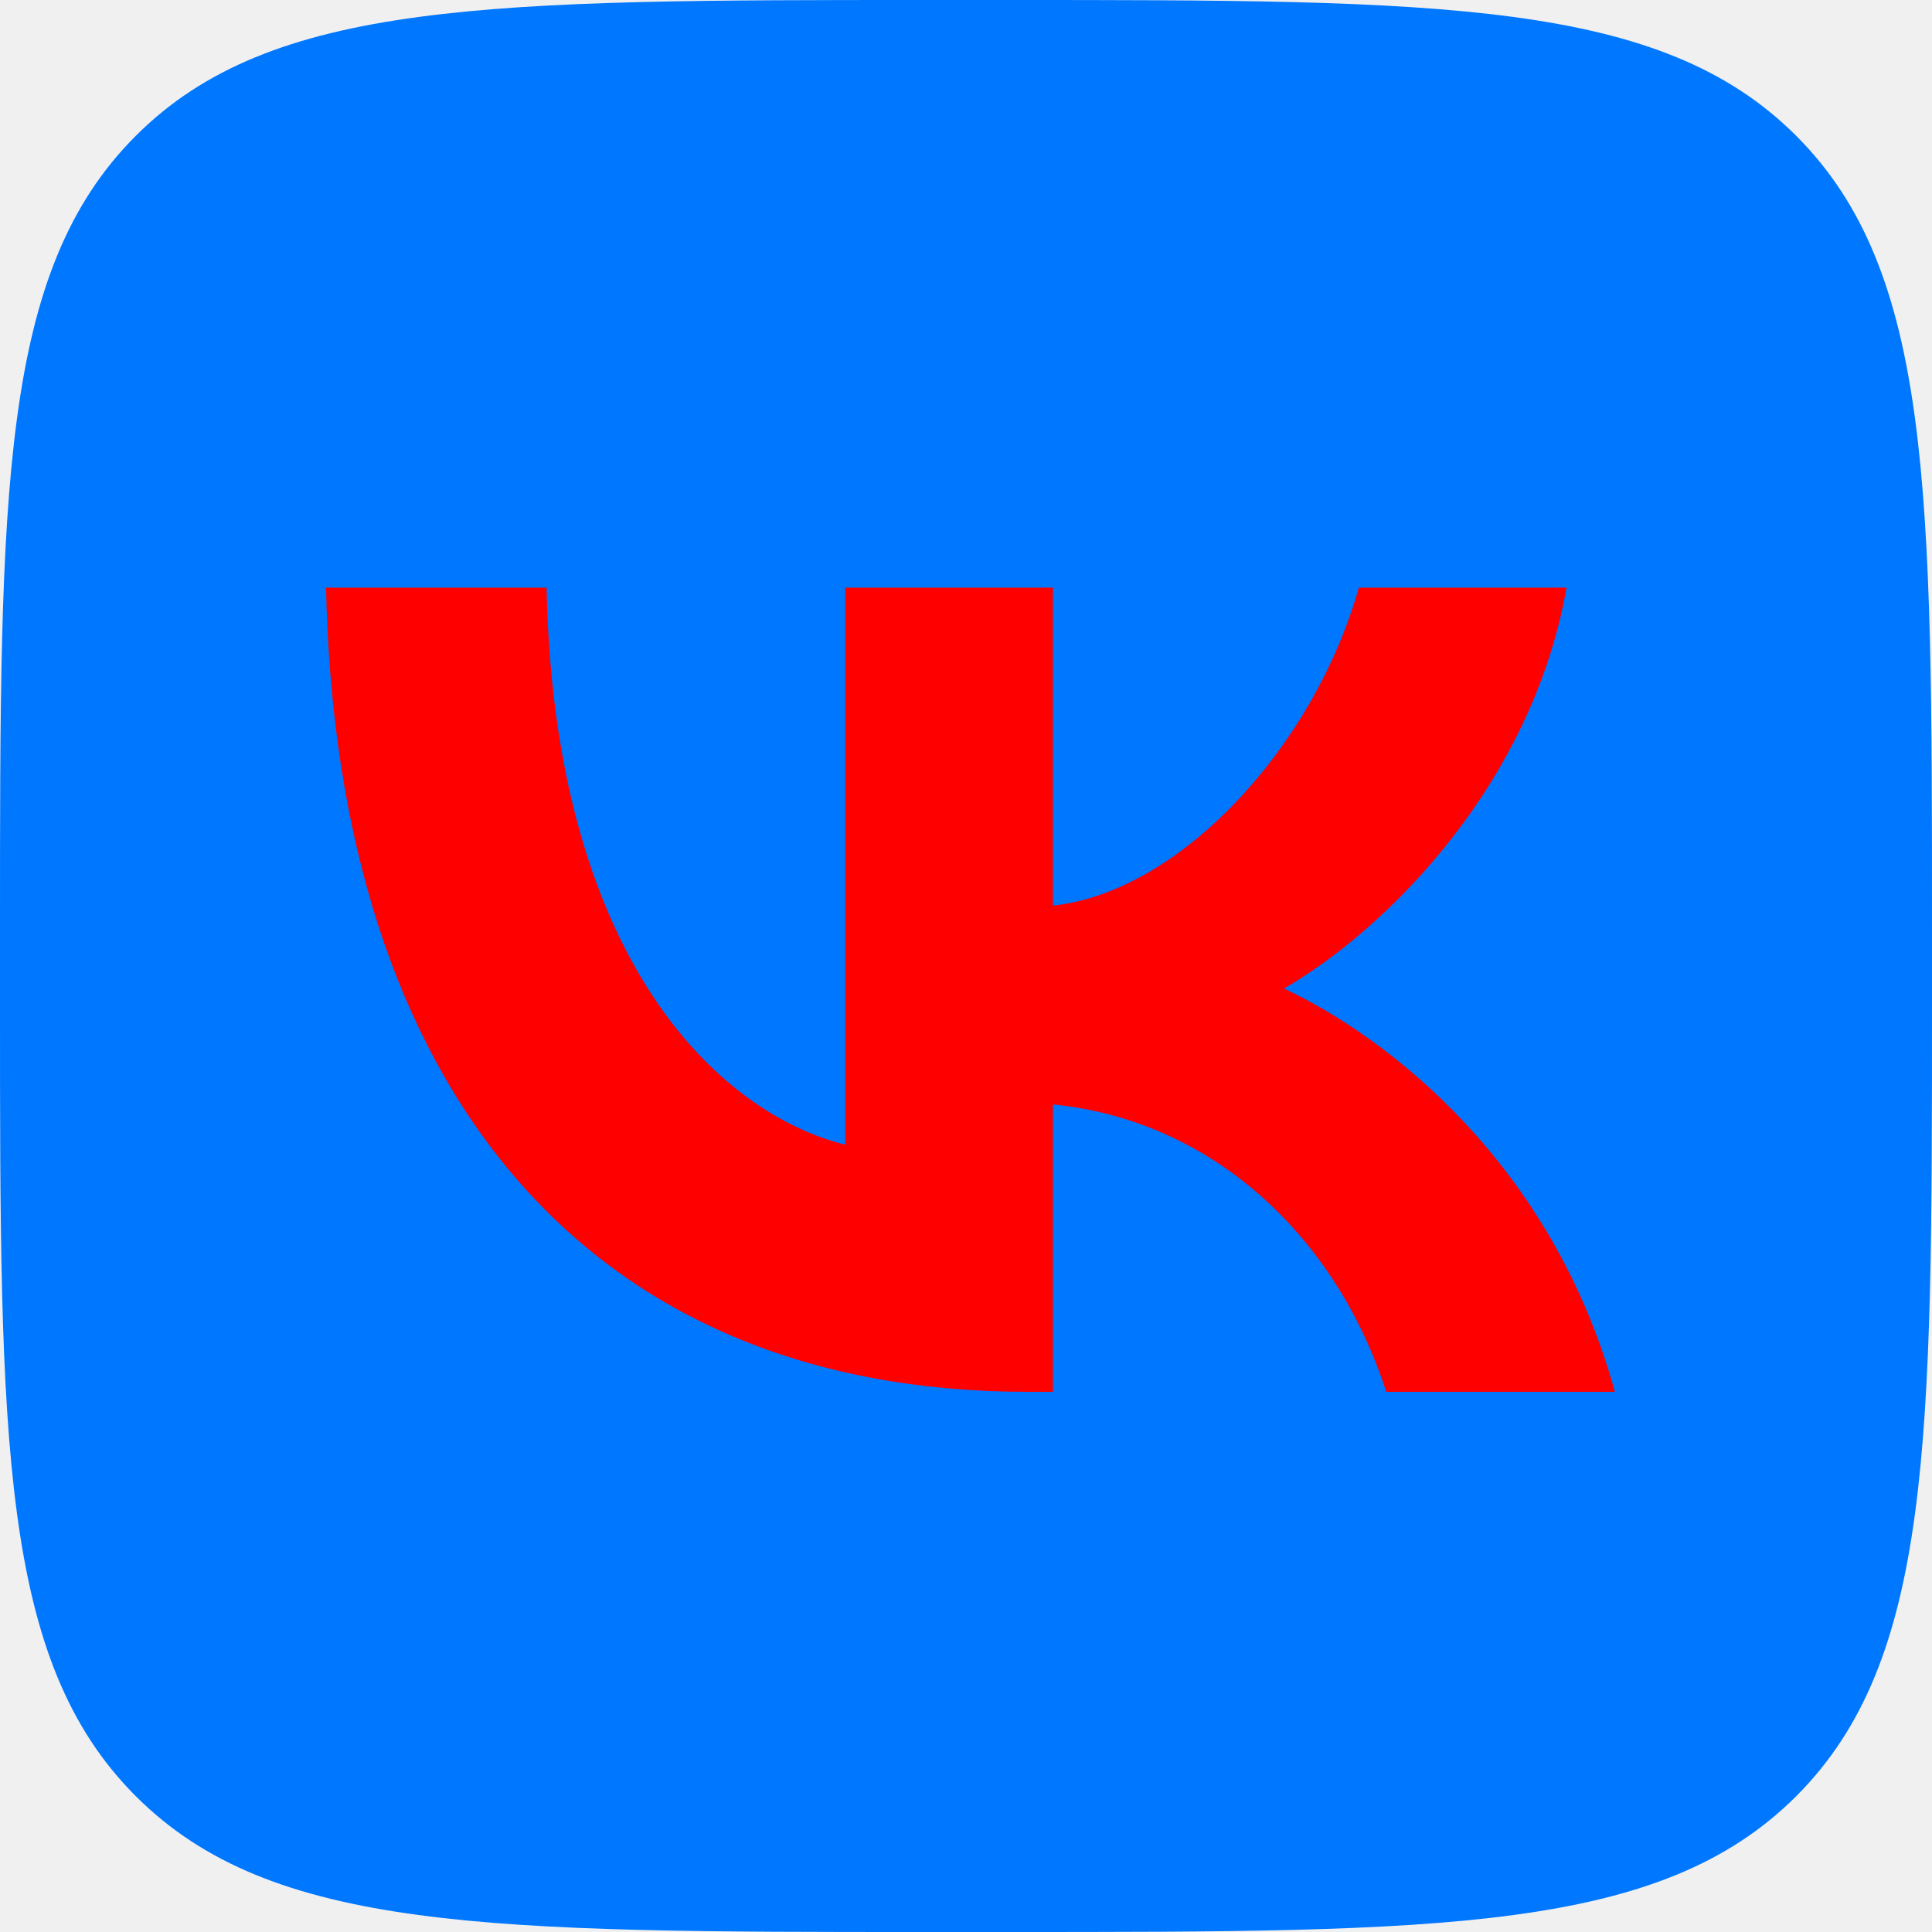
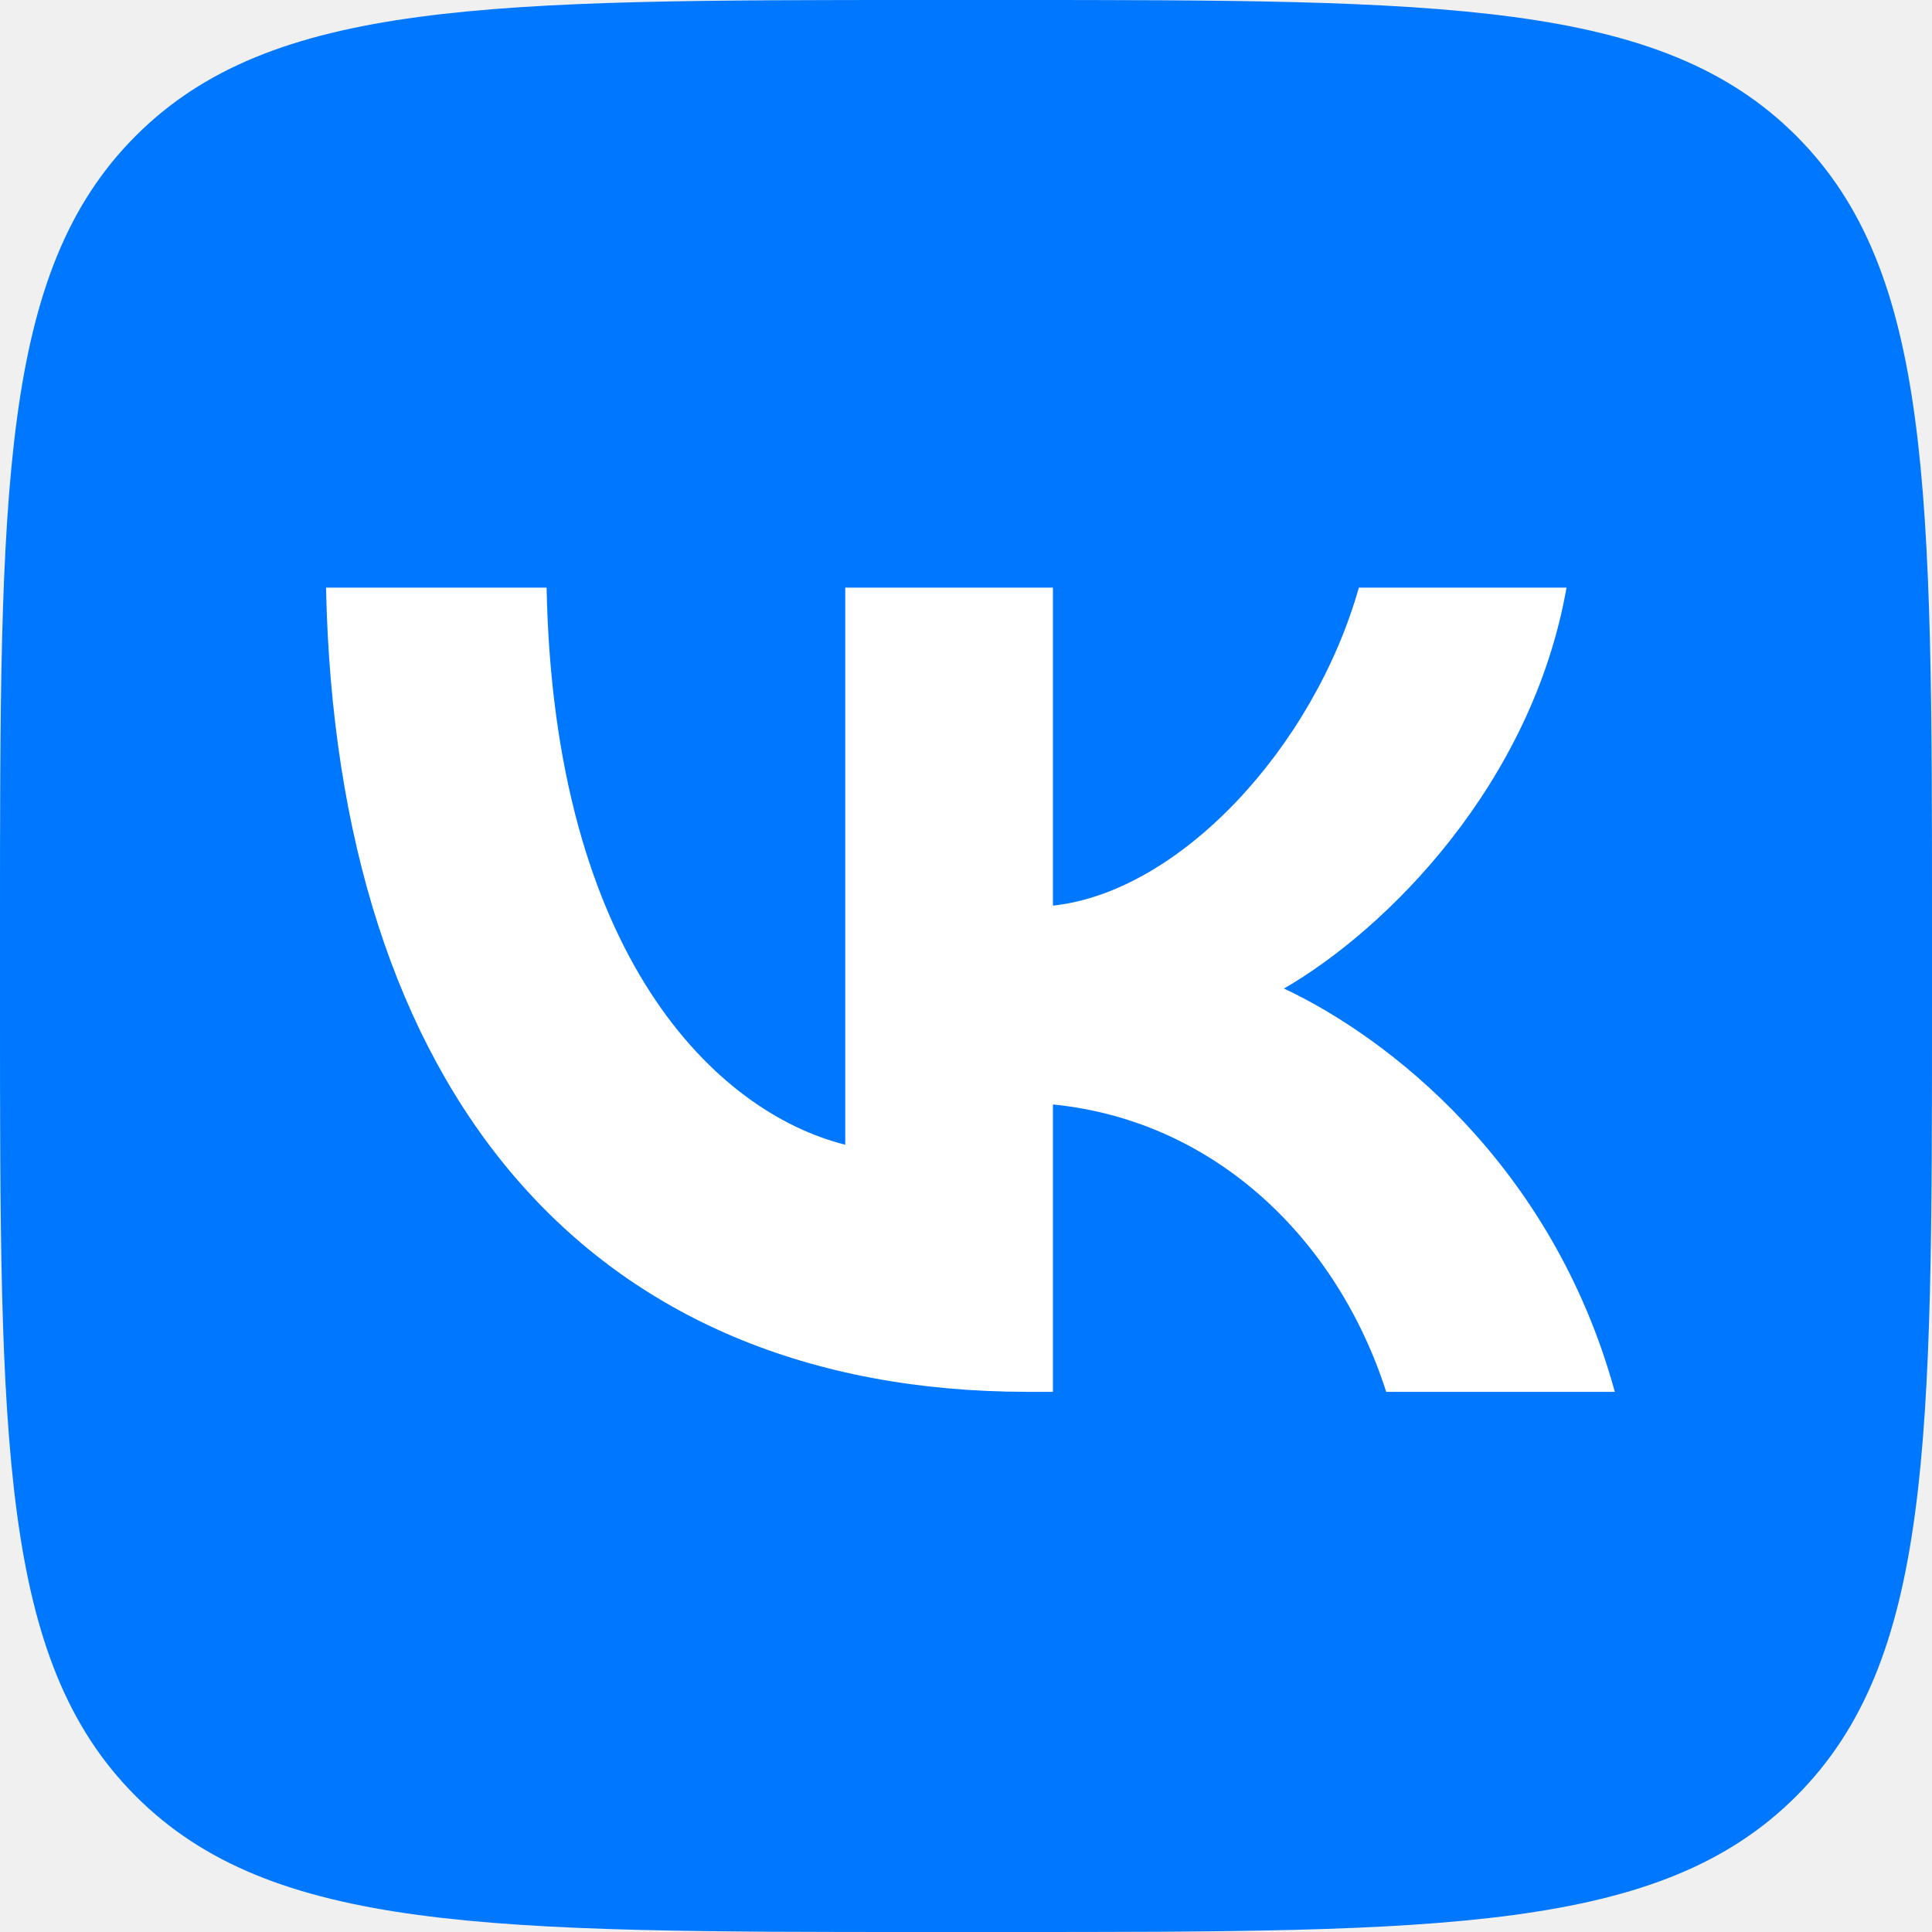
<svg xmlns="http://www.w3.org/2000/svg" width="48" height="48" viewBox="0 0 48 48" fill="none">
  <path d="M0 23.04C0 12.179 0 6.748 3.374 3.374C6.748 0 12.179 0 23.04 0H24.96C35.821 0 41.252 0 44.626 3.374C48 6.748 48 12.179 48 23.04V24.96C48 35.821 48 41.252 44.626 44.626C41.252 48 35.821 48 24.96 48H23.04C12.179 48 6.748 48 3.374 44.626C0 41.252 0 35.821 0 24.96V23.04Z" fill="#0077FF" />
-   <path d="M25.54 34.58C14.6 34.58 8.36 27.08 8.1 14.6H13.58C13.76 23.76 17.8 27.64 21 28.44V14.6H26.16V22.5C29.32 22.16 32.64 18.56 33.76 14.6H38.92C38.06 19.48 34.46 23.08 31.9 24.56C34.46 25.76 38.56 28.9 40.12 34.58H34.44C33.22 30.78 30.18 27.84 26.16 27.44V34.58H25.54Z" fill="#FF0000" />
+   <path d="M25.54 34.58C14.6 34.58 8.36 27.08 8.1 14.6H13.58C13.76 23.76 17.8 27.64 21 28.44V14.6H26.16V22.5C29.32 22.16 32.64 18.56 33.76 14.6H38.92C38.06 19.48 34.46 23.08 31.9 24.56C34.46 25.76 38.56 28.9 40.12 34.58H34.44C33.22 30.78 30.18 27.84 26.16 27.44V34.58H25.54Z" fill="white" />
</svg>
